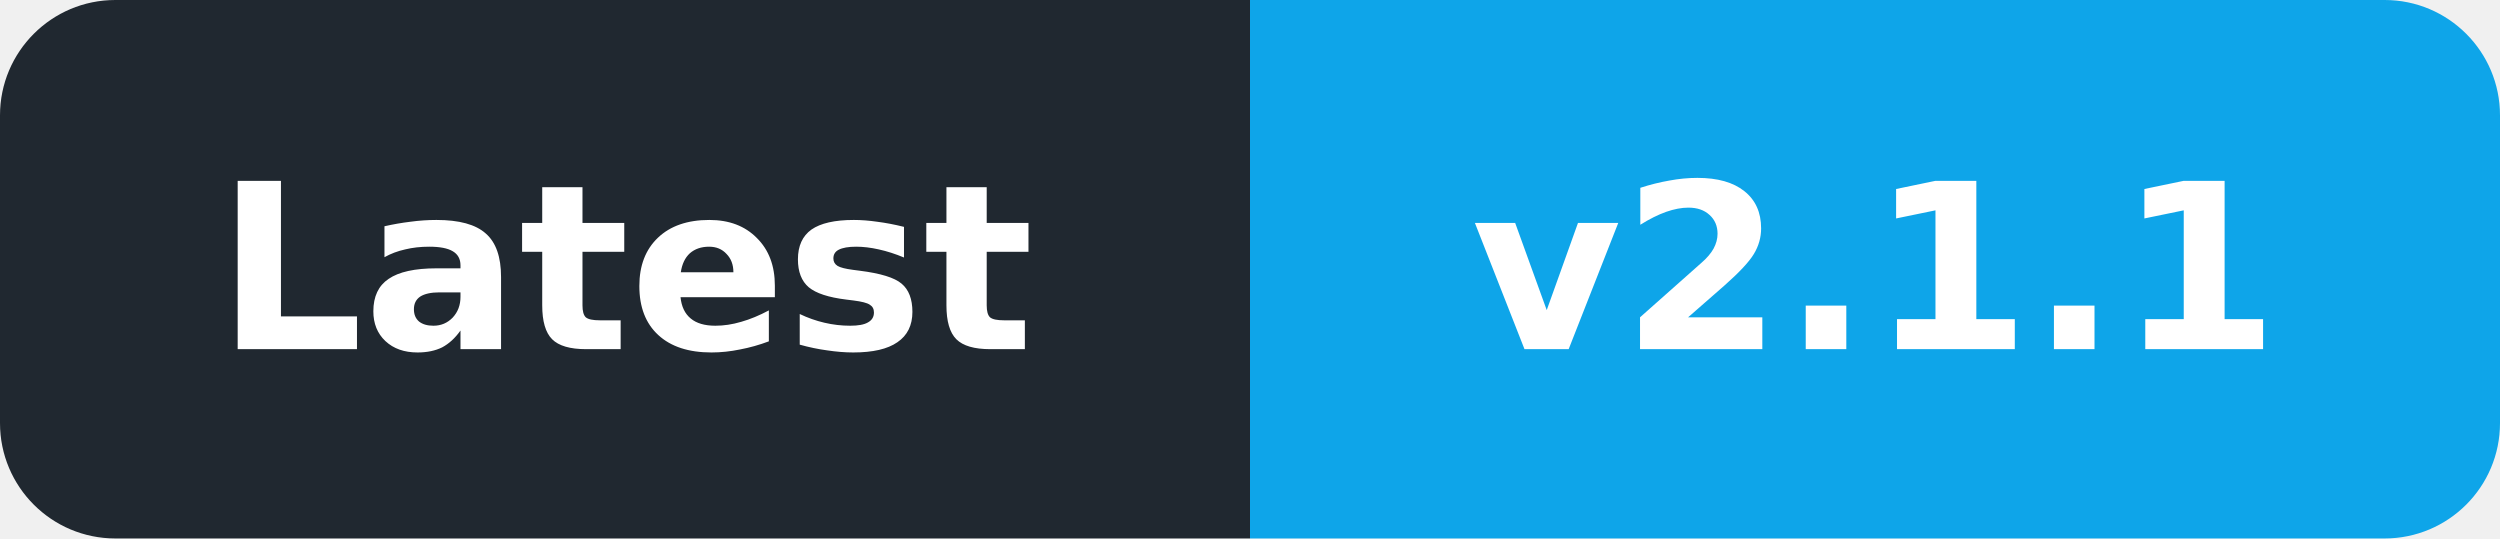
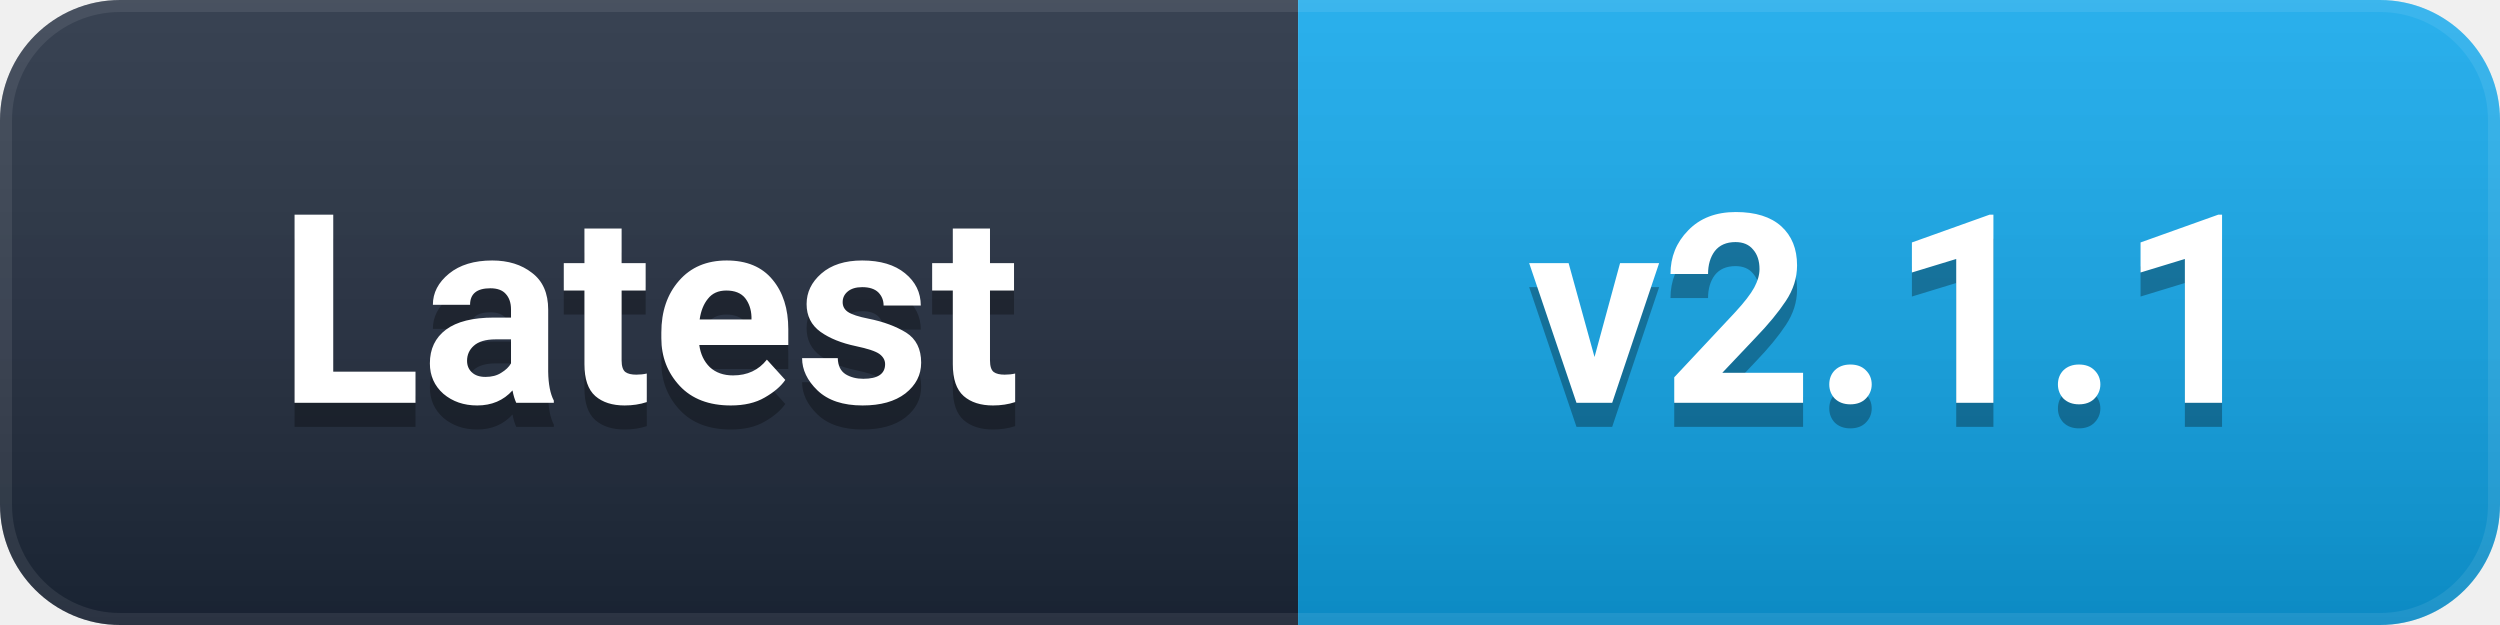
- <svg xmlns="http://www.w3.org/2000/svg" width="130" height="28" viewBox="0 0 130 28" role="img" aria-label="Latest: v2.1.1">
+ <svg xmlns="http://www.w3.org/2000/svg" width="104" height="26" viewBox="0 0 104 26" role="img" aria-label="Latest: v2.1.1">
  <defs>
-     <clipPath id="badge">
-       <rect width="130" height="28" rx="6" />
+     <linearGradient id="g" x1="0" y1="0" x2="0" y2="1">
+       <stop offset="0%" stop-color="#ffffff" stop-opacity="0.12" />
+       <stop offset="100%" stop-color="#000000" stop-opacity="0.16" />
+     </linearGradient>
+     <clipPath id="c">
+       <rect width="104" height="26" rx="5" />
    </clipPath>
  </defs>
-   <g clip-path="url(#badge)">
-     <rect width="65" height="28" fill="#202830" />
-     <rect x="65" width="65" height="28" fill="#0EA5E9" />
+   <g clip-path="url(#c)">
+     <rect width="54" height="26" fill="#1e293b" />
+     <rect x="54" width="50" height="26" fill="#0EA5E9" />
+     <rect width="104" height="26" fill="url(#g)" />
+     <rect width="104" height="26" rx="5" fill="none" stroke="#ffffff" stroke-opacity="0.08" stroke-width="1" />
  </g>
-   <g font-family="DejaVu Sans,Verdana,Arial,sans-serif" font-size="12" font-weight="600" fill="#ffffff" text-anchor="middle" dominant-baseline="central">
-     <text x="32.5" y="14" textLength="47" lengthAdjust="spacingAndGlyphs">Latest</text>
-     <text x="97.5" y="14" textLength="47" lengthAdjust="spacingAndGlyphs">v2.1.1</text>
+   <g font-family="-apple-system, BlinkMacSystemFont, 'Segoe UI', Roboto, 'Helvetica Neue', Arial, sans-serif" font-size="11" font-weight="600" text-anchor="middle" dominant-baseline="central">
+     <text x="27.0" y="14" fill="#000000" opacity="0.3">Latest</text>
+     <text x="27.0" y="13" fill="#ffffff">Latest</text>
+     <text x="79.0" y="14" fill="#000000" opacity="0.3">v2.1.1</text>
+     <text x="79.0" y="13" fill="#ffffff">v2.1.1</text>
  </g>
</svg>
